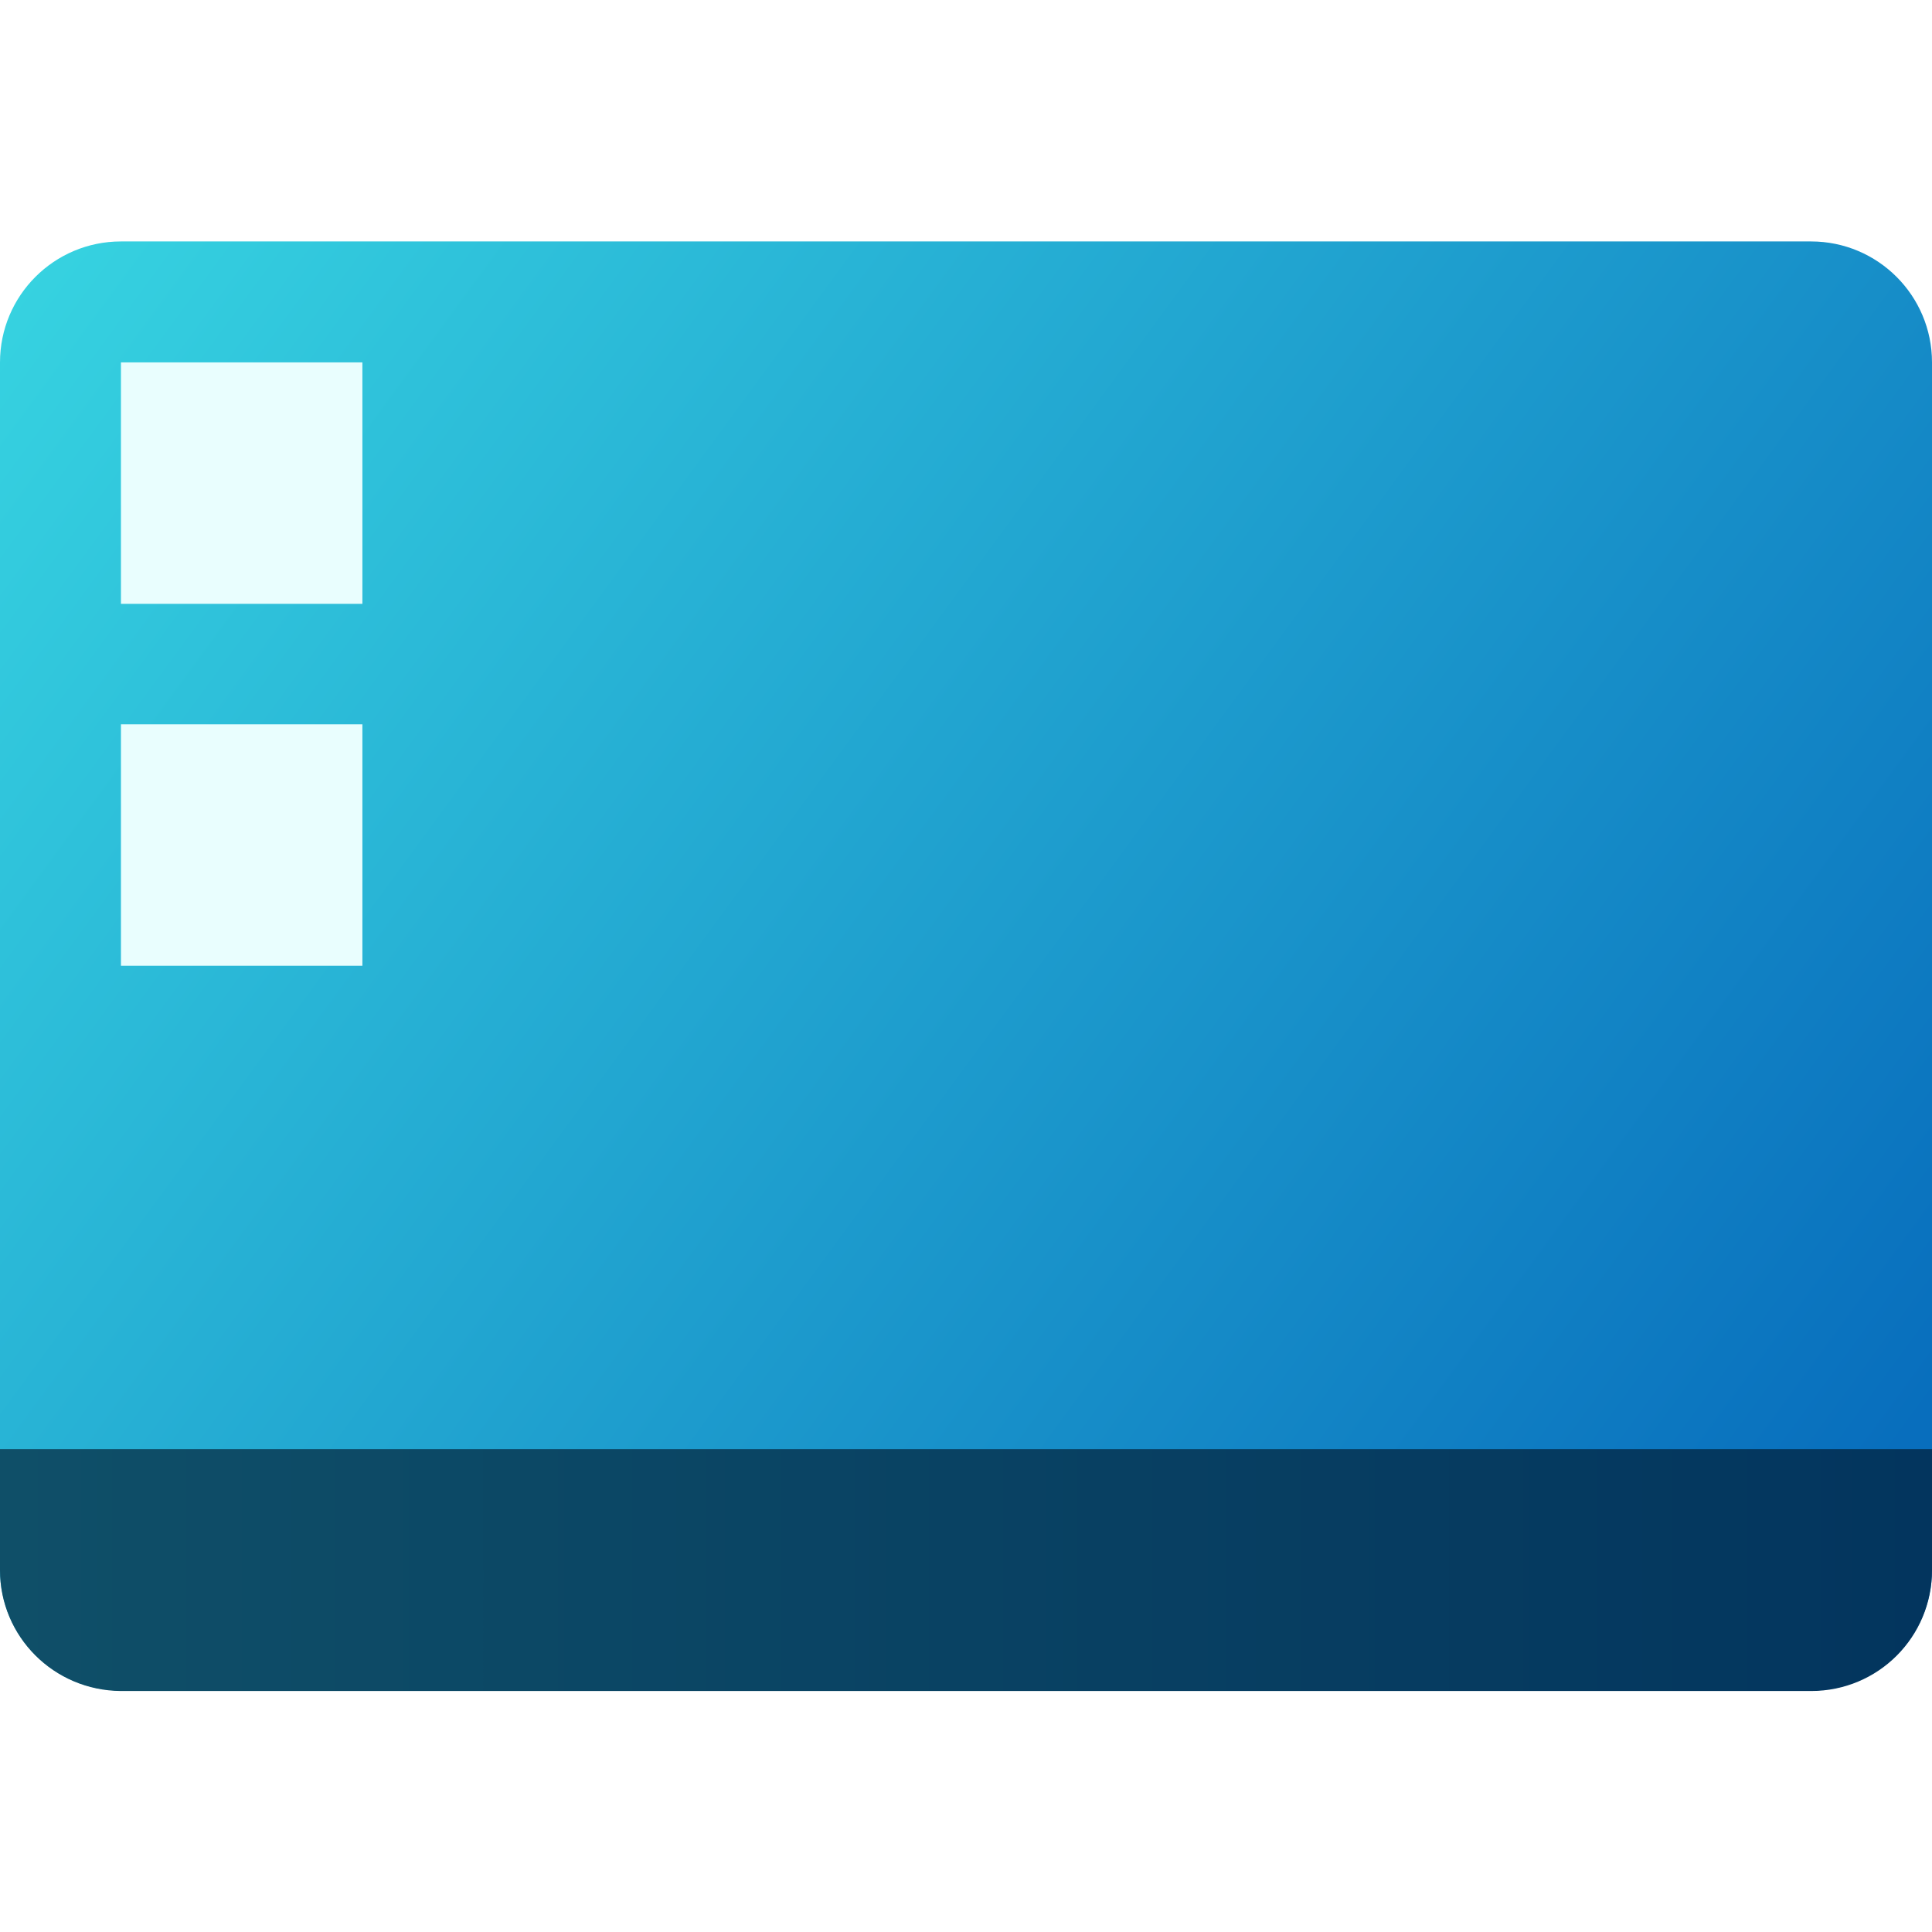
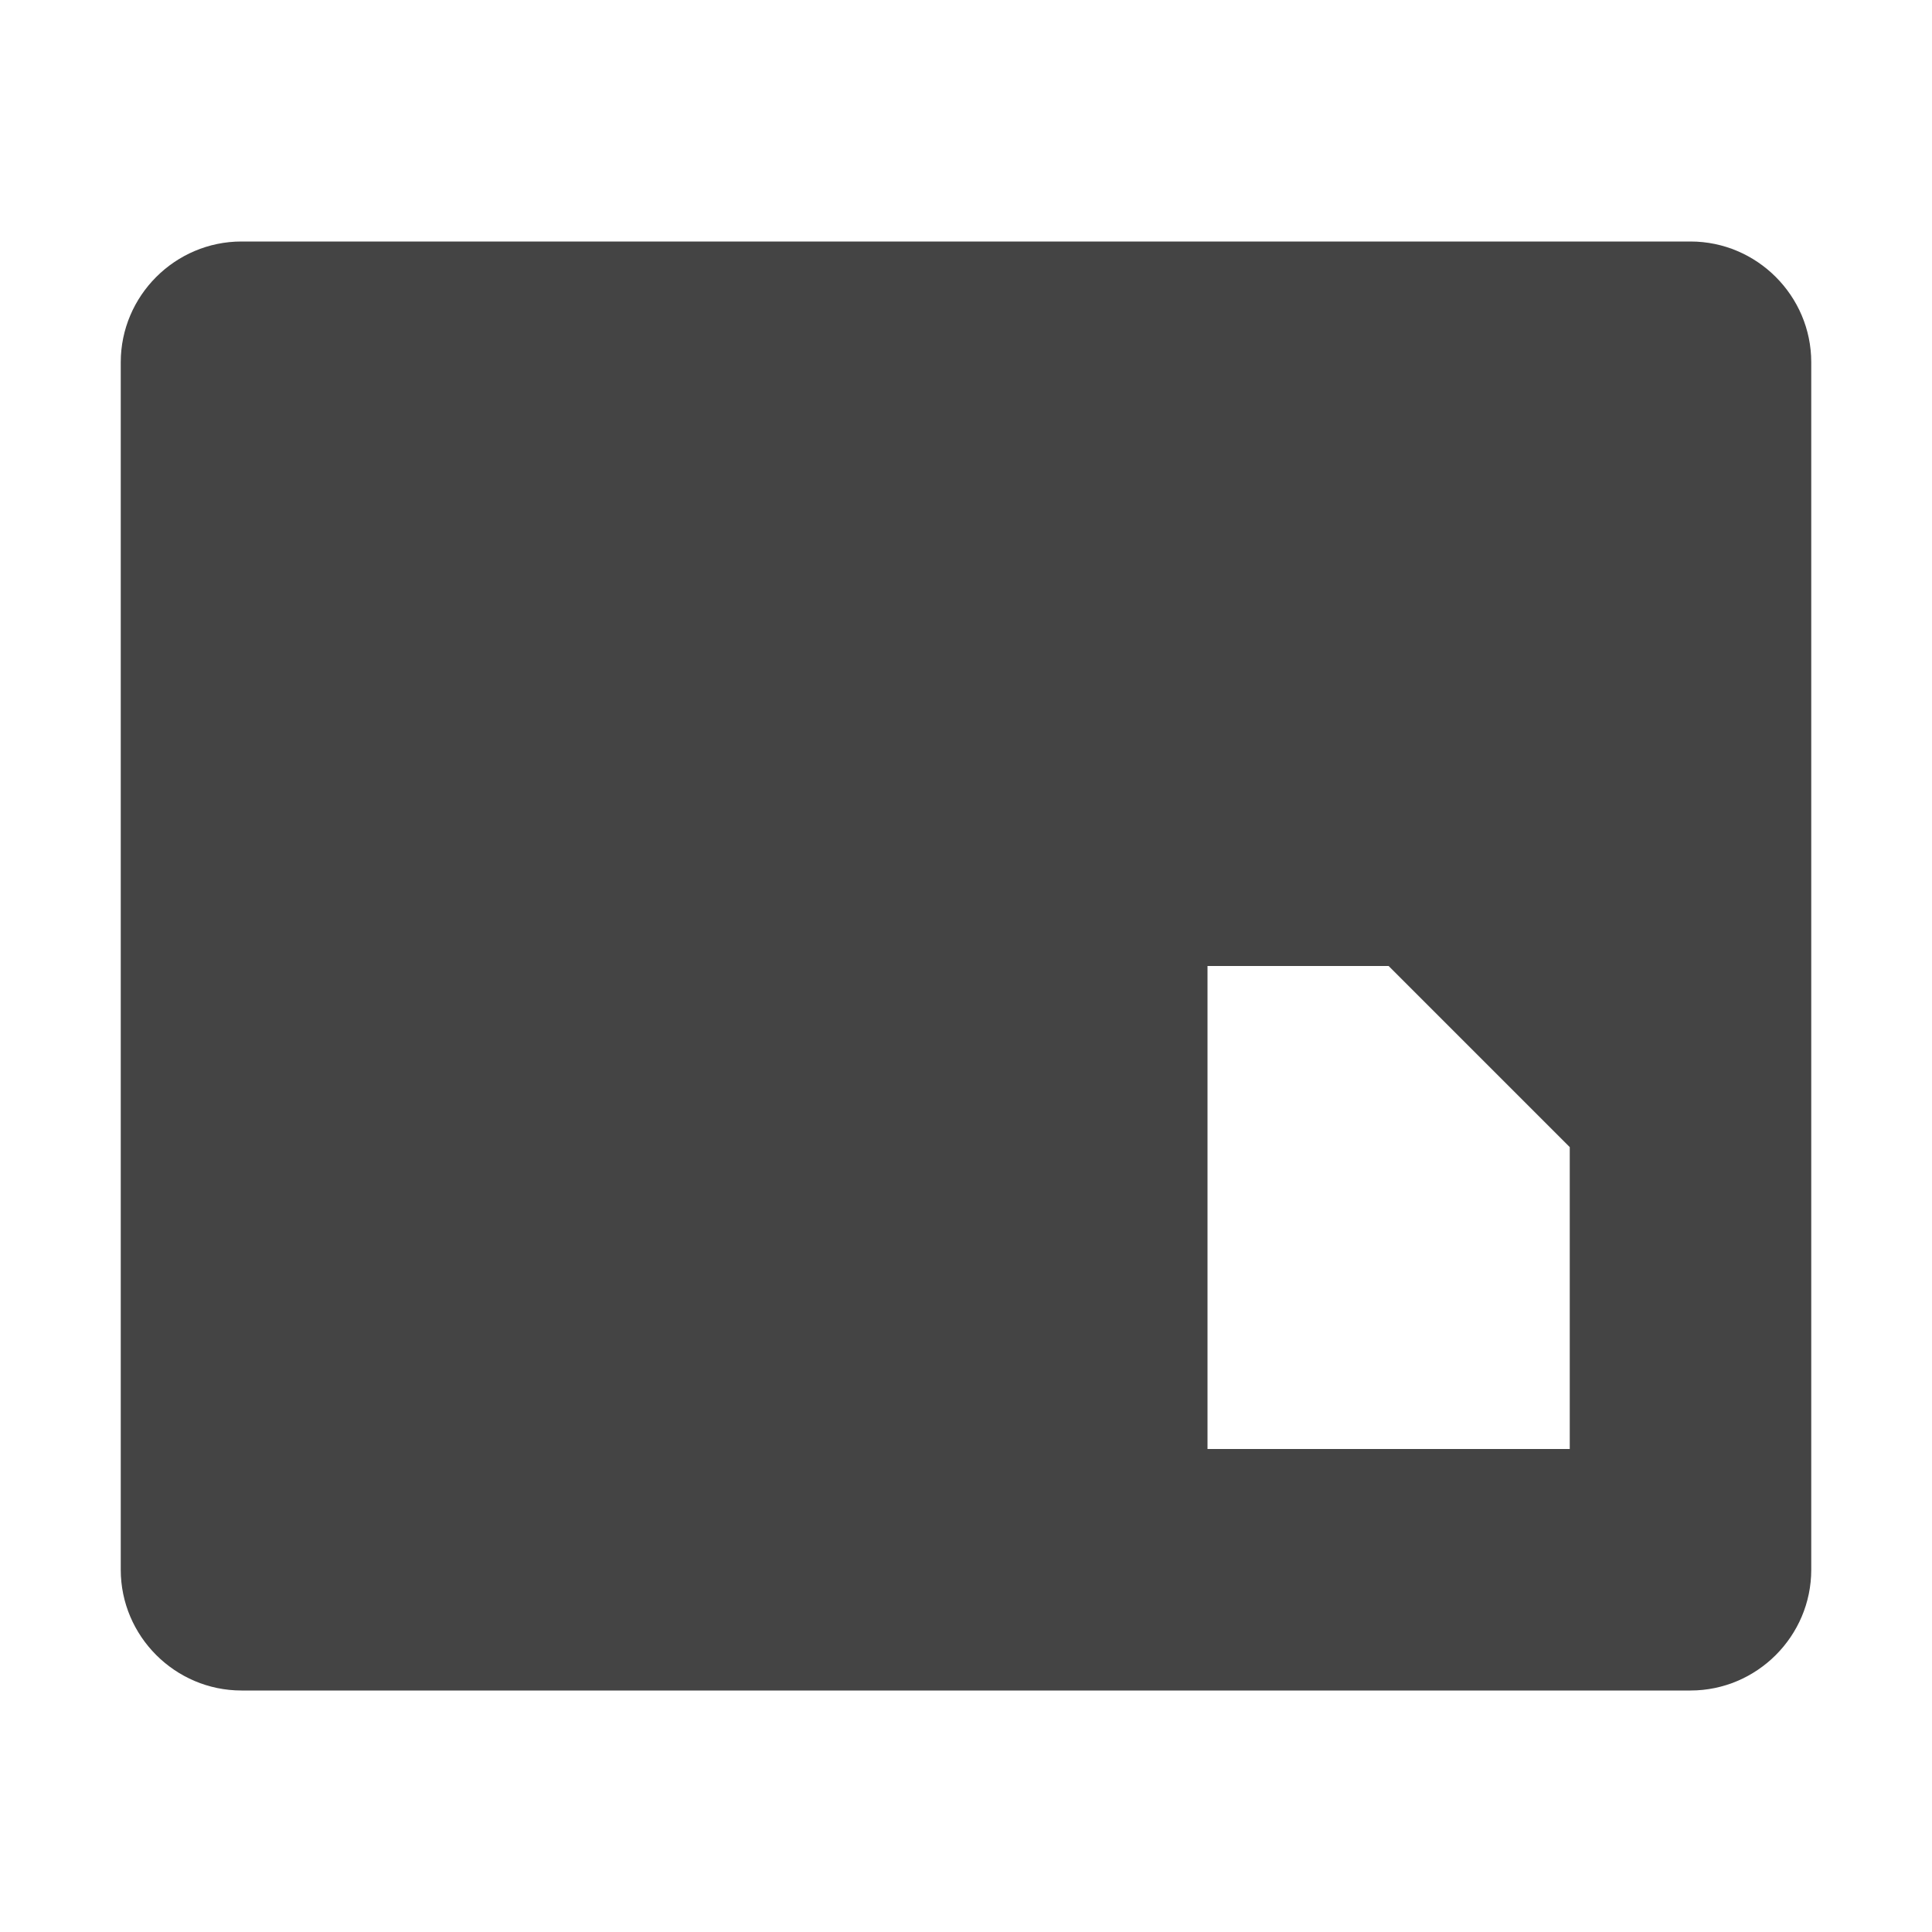
- <svg xmlns="http://www.w3.org/2000/svg" xmlns:xlink="http://www.w3.org/1999/xlink" width="16" height="16" viewBox="0 0 4.233 4.233" version="1.1" id="svg5">
-   <defs id="defs2">
-     <linearGradient id="linearGradient1591">
-       <stop style="stop-color:#0f4f68;stop-opacity:1;" offset="0" id="stop1587" />
-       <stop style="stop-color:#03355e;stop-opacity:1" offset="1" id="stop1589" />
-     </linearGradient>
-     <linearGradient id="linearGradient11972">
-       <stop style="stop-color:#37d4e1;stop-opacity:1" offset="0" id="stop11968" />
-       <stop style="stop-color:#086ebd;stop-opacity:1" offset="1" id="stop11970" />
-     </linearGradient>
-     <linearGradient xlink:href="#linearGradient11972" id="linearGradient1924" x1="0.529" y1="1.587" x2="8.467" y2="7.408" gradientUnits="userSpaceOnUse" gradientTransform="matrix(0.5,0,0,0.5,-0.2645834,-0.2645833)" />
-     <linearGradient xlink:href="#linearGradient1591" id="linearGradient2711" x1="0.265" y1="4.233" x2="4.498" y2="4.233" gradientUnits="userSpaceOnUse" gradientTransform="translate(-0.2645833,-0.79375)" />
-   </defs>
-   <rect style="fill:url(#linearGradient1924);fill-opacity:1;stroke-width:0.397;stroke-linecap:round;stroke-linejoin:round" id="rect1836" width="4.233" height="3.175" x="0" y="0.529" ry="0.265" />
-   <rect style="fill:#e9fefe;fill-opacity:1;stroke-width:0.265;stroke-linecap:round;stroke-linejoin:round" id="rect863" width="0.529" height="0.529" x="0.265" y="0.794" />
-   <rect style="fill:#e9fefe;fill-opacity:1;stroke-width:0.265;stroke-linecap:round;stroke-linejoin:round" id="rect967" width="0.529" height="0.529" x="0.265" y="1.587" />
-   <path id="rect1409" style="fill:url(#linearGradient2711);fill-opacity:1;stroke-width:0.272;stroke-linecap:round;stroke-linejoin:round" d="m 4.233,3.175 v 0.265 c 0,0.147 -0.118,0.265 -0.265,0.265 H 0.265 C 0.118,3.704 4.7077209e-7,3.586 4.7077209e-7,3.44 V 3.175 Z" />
+ <svg xmlns="http://www.w3.org/2000/svg" width="16" height="16" version="1.1">
+   <path style="fill:#444444" d="M 1,13 C 1,13.55 1.45,14 2,14 H 14 C 14.55,14 15,13.55 15,13 V 3 C 15,2.45 14.55,2 14,2 H 2 C 1.45,2 1,2.45 1,3 Z M 10,12 V 8 H 11.5 L 13,9.5 V 12 Z" />
</svg>
